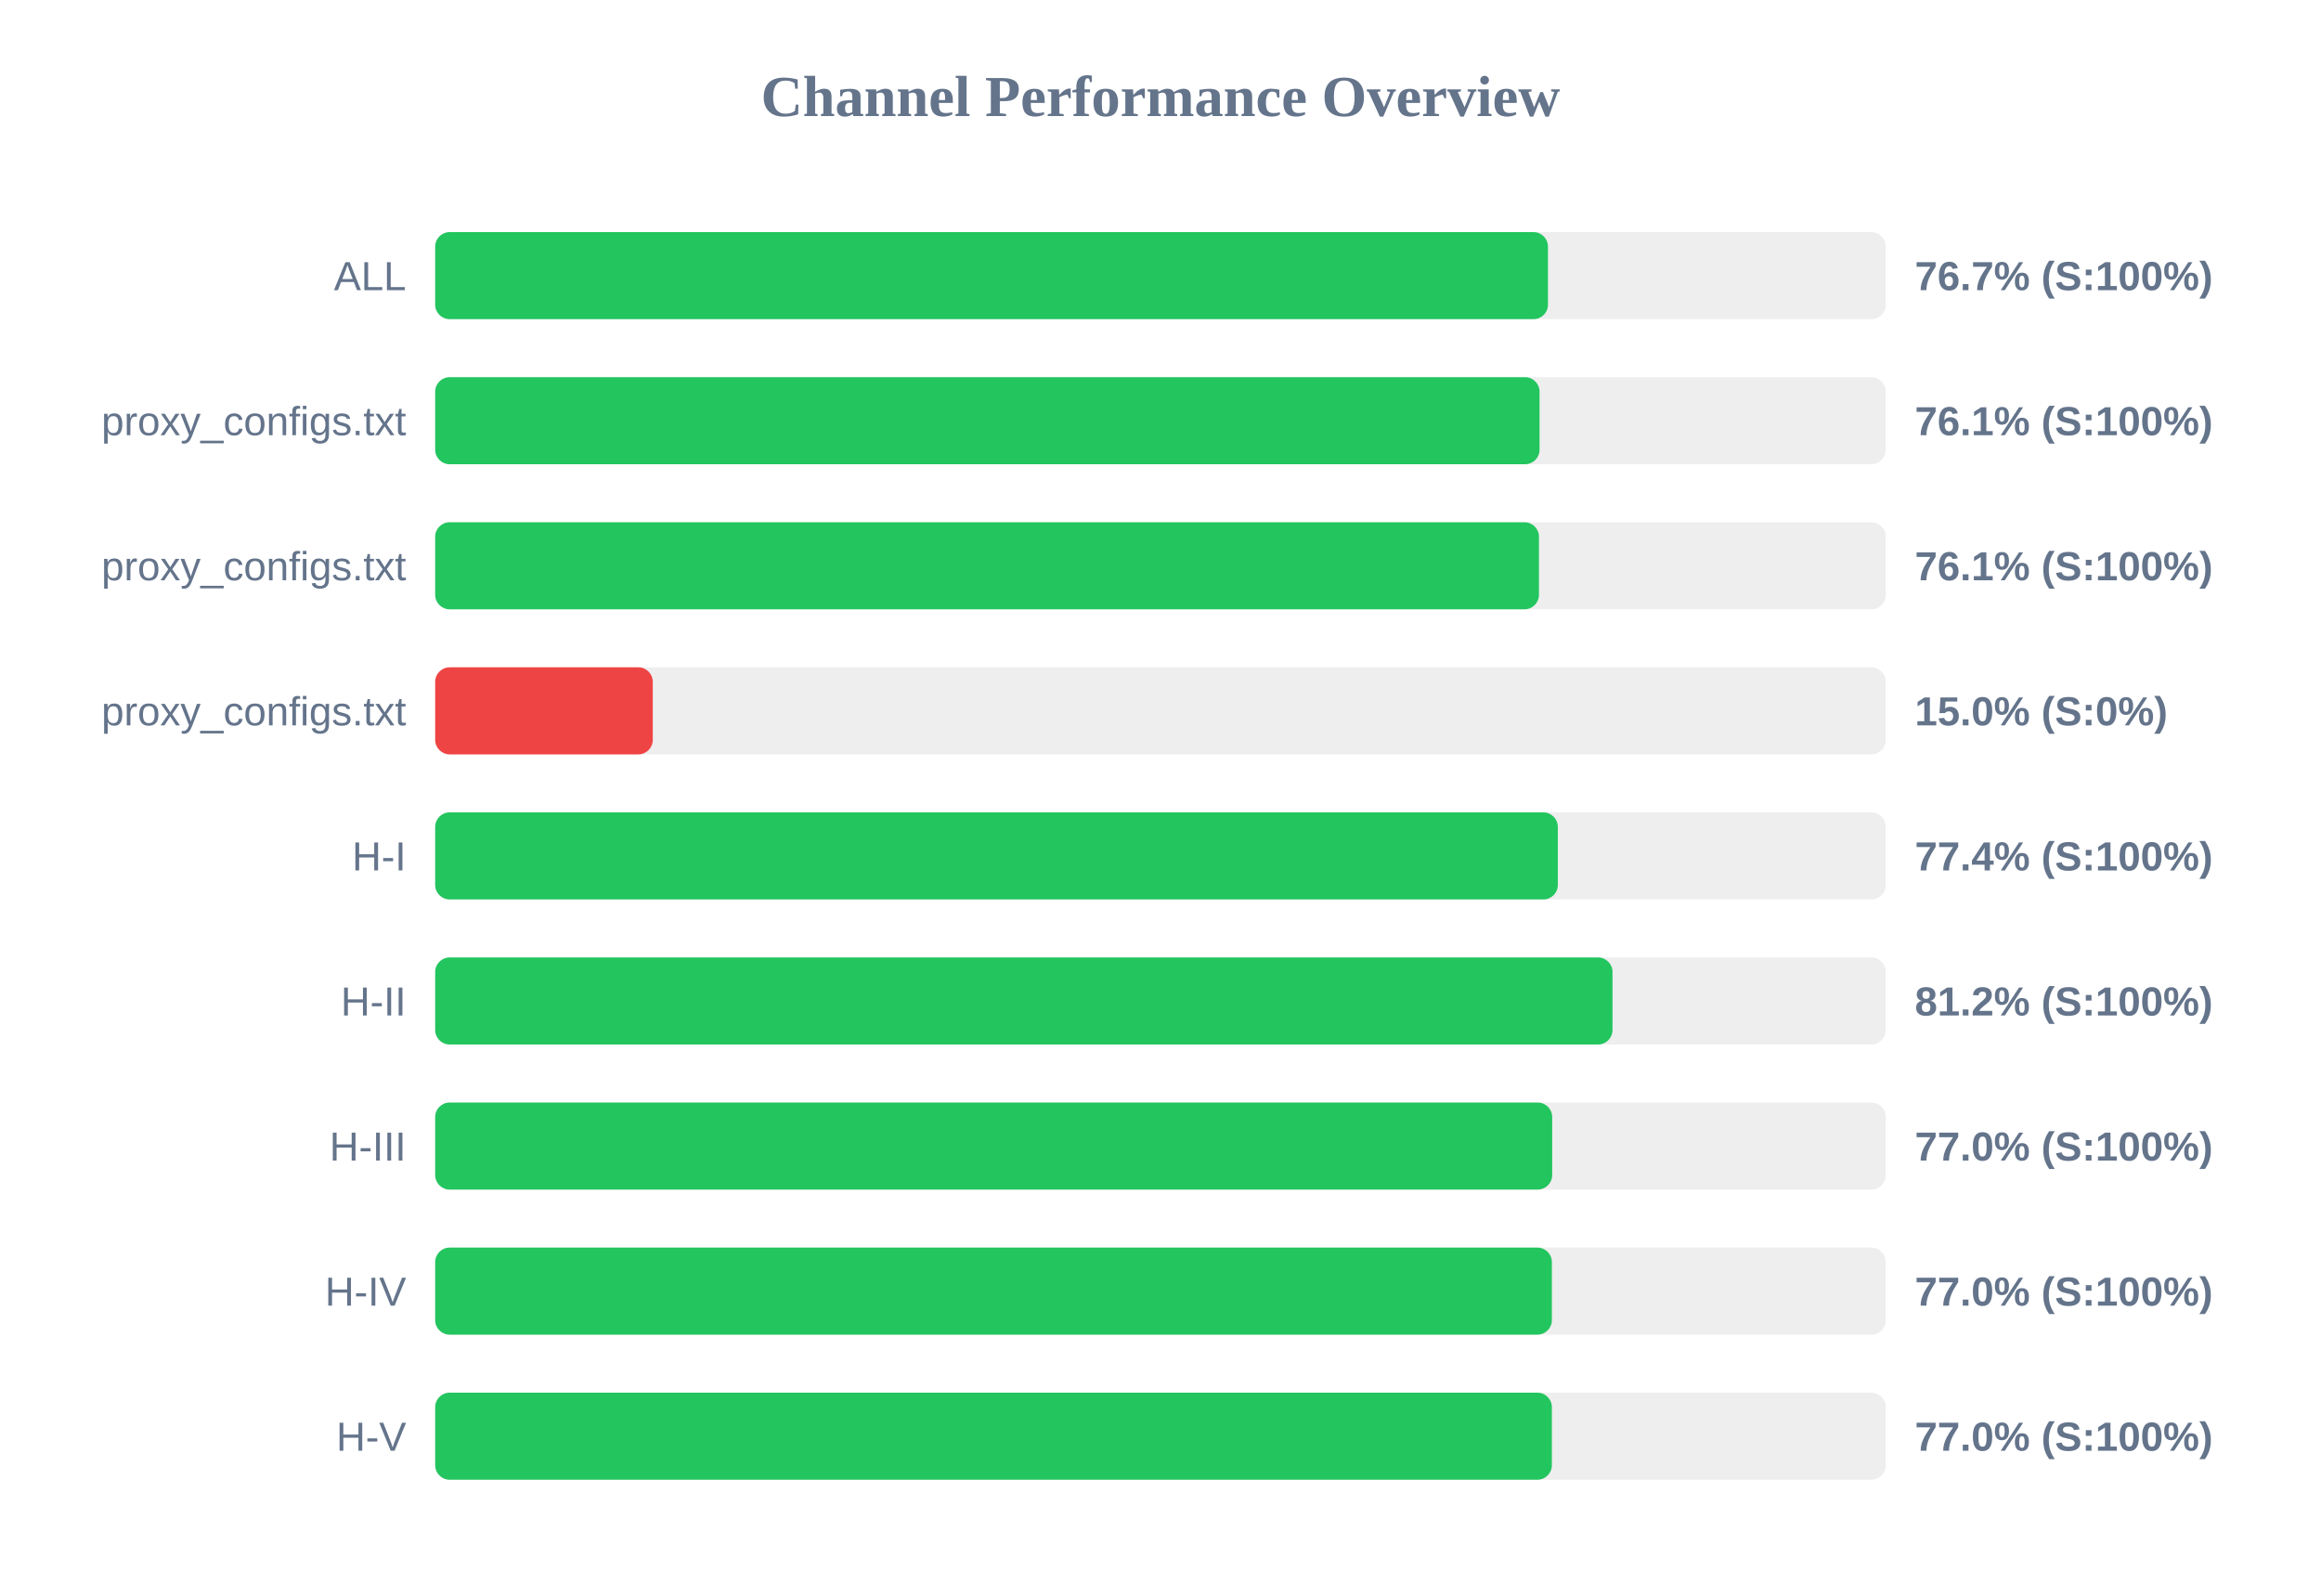
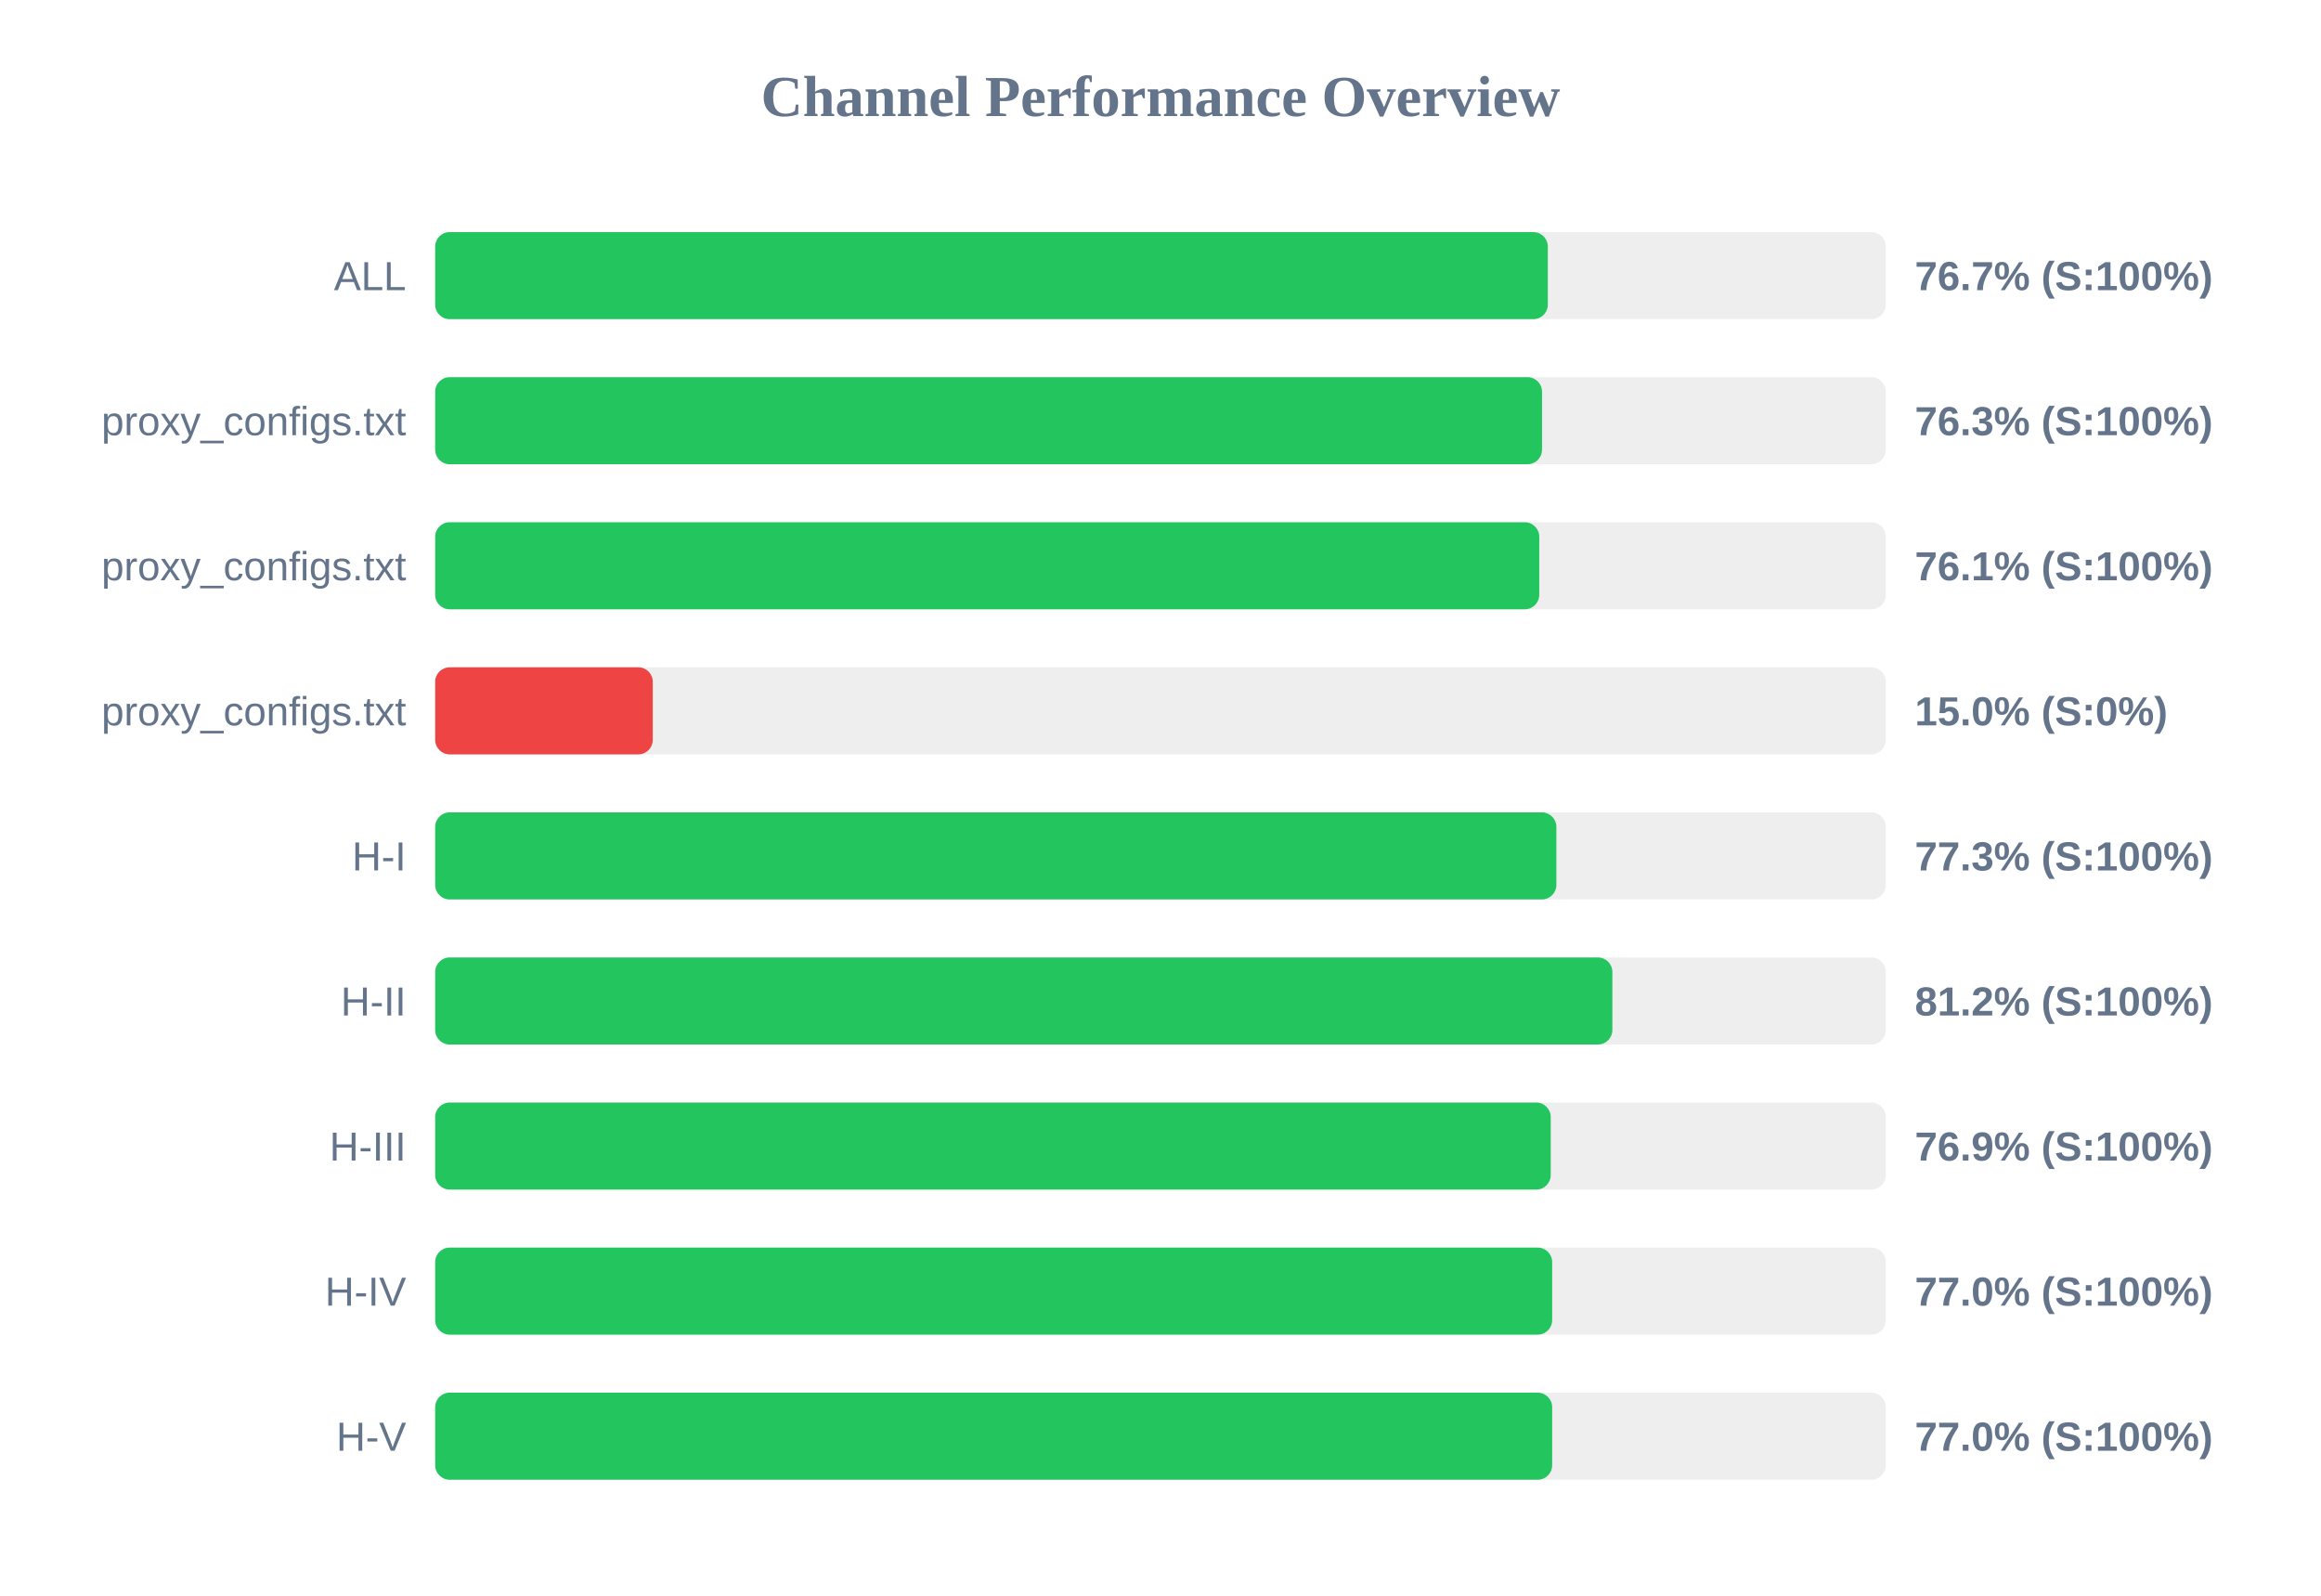
<svg xmlns="http://www.w3.org/2000/svg" width="800" height="550" version="1.1">
  <style>
        .row { font: 14px Arial; fill: #64748b; }
        .score { font: bold 14px Arial; fill: #64748b; }
    </style>
  <text x="400" y="40" text-anchor="middle" font-size="20px" font-weight="bold" fill="#64748b">Channel Performance Overview</text>
  <rect x="150" y="80" width="500" height="30" fill="#eee" rx="5" />
-   <rect x="150" y="80" width="383.55" height="30" fill="#22c55e" rx="5" />
+   <rect x="150" y="80" width="383.5" height="30" fill="#22c55e" rx="5" />
  <text x="140" y="100" text-anchor="end" class="row">ALL</text>
  <text x="660" y="100" text-anchor="start" class="score">76.7% (S:100%)</text>
  <rect x="150" y="130" width="500" height="30" fill="#eee" rx="5" />
-   <rect x="150" y="130" width="380.65" height="30" fill="#22c55e" rx="5" />
+   <rect x="150" y="130" width="381.5" height="30" fill="#22c55e" rx="5" />
  <text x="140" y="150" text-anchor="end" class="row">proxy_configs.txt</text>
-   <text x="660" y="150" text-anchor="start" class="score">76.1% (S:100%)</text>
+   <text x="660" y="150" text-anchor="start" class="score">76.3% (S:100%)</text>
  <rect x="150" y="180" width="500" height="30" fill="#eee" rx="5" />
-   <rect x="150" y="180" width="380.45" height="30" fill="#22c55e" rx="5" />
+   <rect x="150" y="180" width="380.55" height="30" fill="#22c55e" rx="5" />
  <text x="140" y="200" text-anchor="end" class="row">proxy_configs.txt</text>
  <text x="660" y="200" text-anchor="start" class="score">76.1% (S:100%)</text>
  <rect x="150" y="230" width="500" height="30" fill="#eee" rx="5" />
  <rect x="150" y="230" width="75.0" height="30" fill="#ef4444" rx="5" />
  <text x="140" y="250" text-anchor="end" class="row">proxy_configs.txt</text>
  <text x="660" y="250" text-anchor="start" class="score">15.0% (S:0%)</text>
  <rect x="150" y="280" width="500" height="30" fill="#eee" rx="5" />
-   <rect x="150" y="280" width="386.95" height="30" fill="#22c55e" rx="5" />
+   <rect x="150" y="280" width="386.45" height="30" fill="#22c55e" rx="5" />
  <text x="140" y="300" text-anchor="end" class="row">H-I</text>
-   <text x="660" y="300" text-anchor="start" class="score">77.4% (S:100%)</text>
+   <text x="660" y="300" text-anchor="start" class="score">77.3% (S:100%)</text>
  <rect x="150" y="330" width="500" height="30" fill="#eee" rx="5" />
-   <rect x="150" y="330" width="405.8" height="30" fill="#22c55e" rx="5" />
+   <rect x="150" y="330" width="405.75" height="30" fill="#22c55e" rx="5" />
  <text x="140" y="350" text-anchor="end" class="row">H-II</text>
  <text x="660" y="350" text-anchor="start" class="score">81.2% (S:100%)</text>
  <rect x="150" y="380" width="500" height="30" fill="#eee" rx="5" />
-   <rect x="150" y="380" width="385.0" height="30" fill="#22c55e" rx="5" />
+   <rect x="150" y="380" width="384.5" height="30" fill="#22c55e" rx="5" />
  <text x="140" y="400" text-anchor="end" class="row">H-III</text>
-   <text x="660" y="400" text-anchor="start" class="score">77.0% (S:100%)</text>
+   <text x="660" y="400" text-anchor="start" class="score">76.9% (S:100%)</text>
  <rect x="150" y="430" width="500" height="30" fill="#eee" rx="5" />
-   <rect x="150" y="430" width="384.9" height="30" fill="#22c55e" rx="5" />
+   <rect x="150" y="430" width="385.0" height="30" fill="#22c55e" rx="5" />
  <text x="140" y="450" text-anchor="end" class="row">H-IV</text>
  <text x="660" y="450" text-anchor="start" class="score">77.0% (S:100%)</text>
  <rect x="150" y="480" width="500" height="30" fill="#eee" rx="5" />
-   <rect x="150" y="480" width="384.9" height="30" fill="#22c55e" rx="5" />
+   <rect x="150" y="480" width="385.0" height="30" fill="#22c55e" rx="5" />
  <text x="140" y="500" text-anchor="end" class="row">H-V</text>
  <text x="660" y="500" text-anchor="start" class="score">77.0% (S:100%)</text>
</svg>
